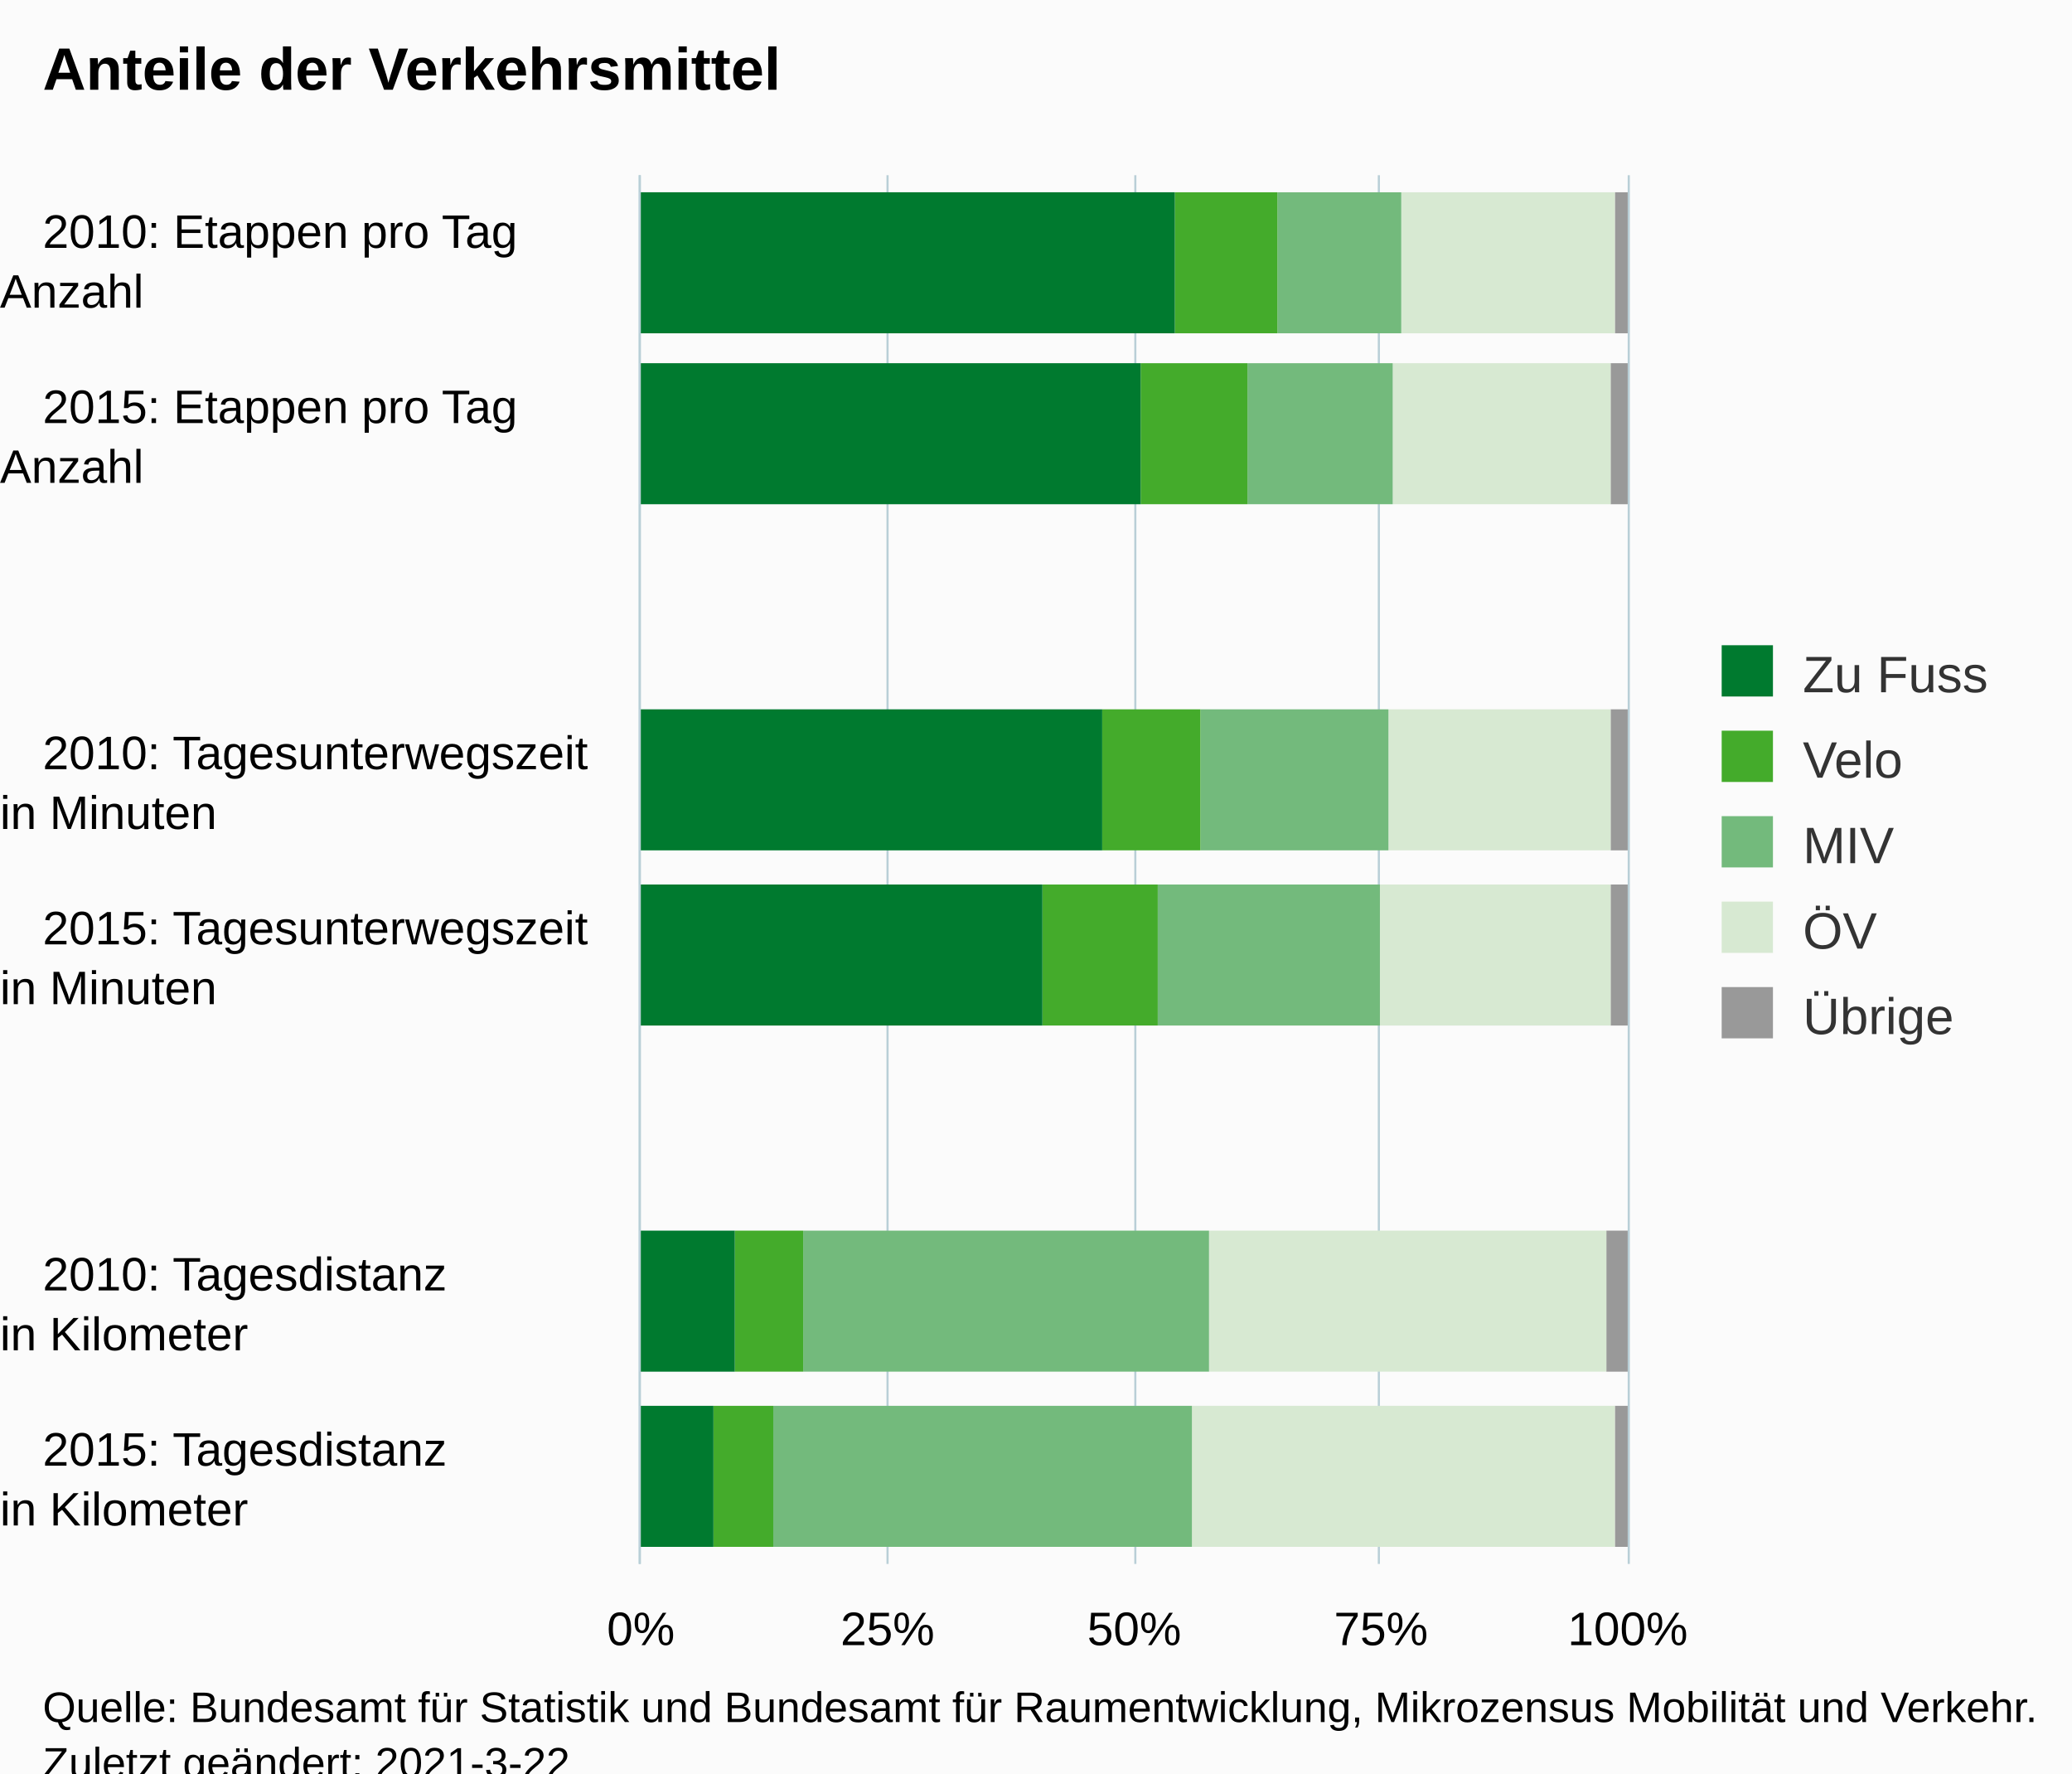
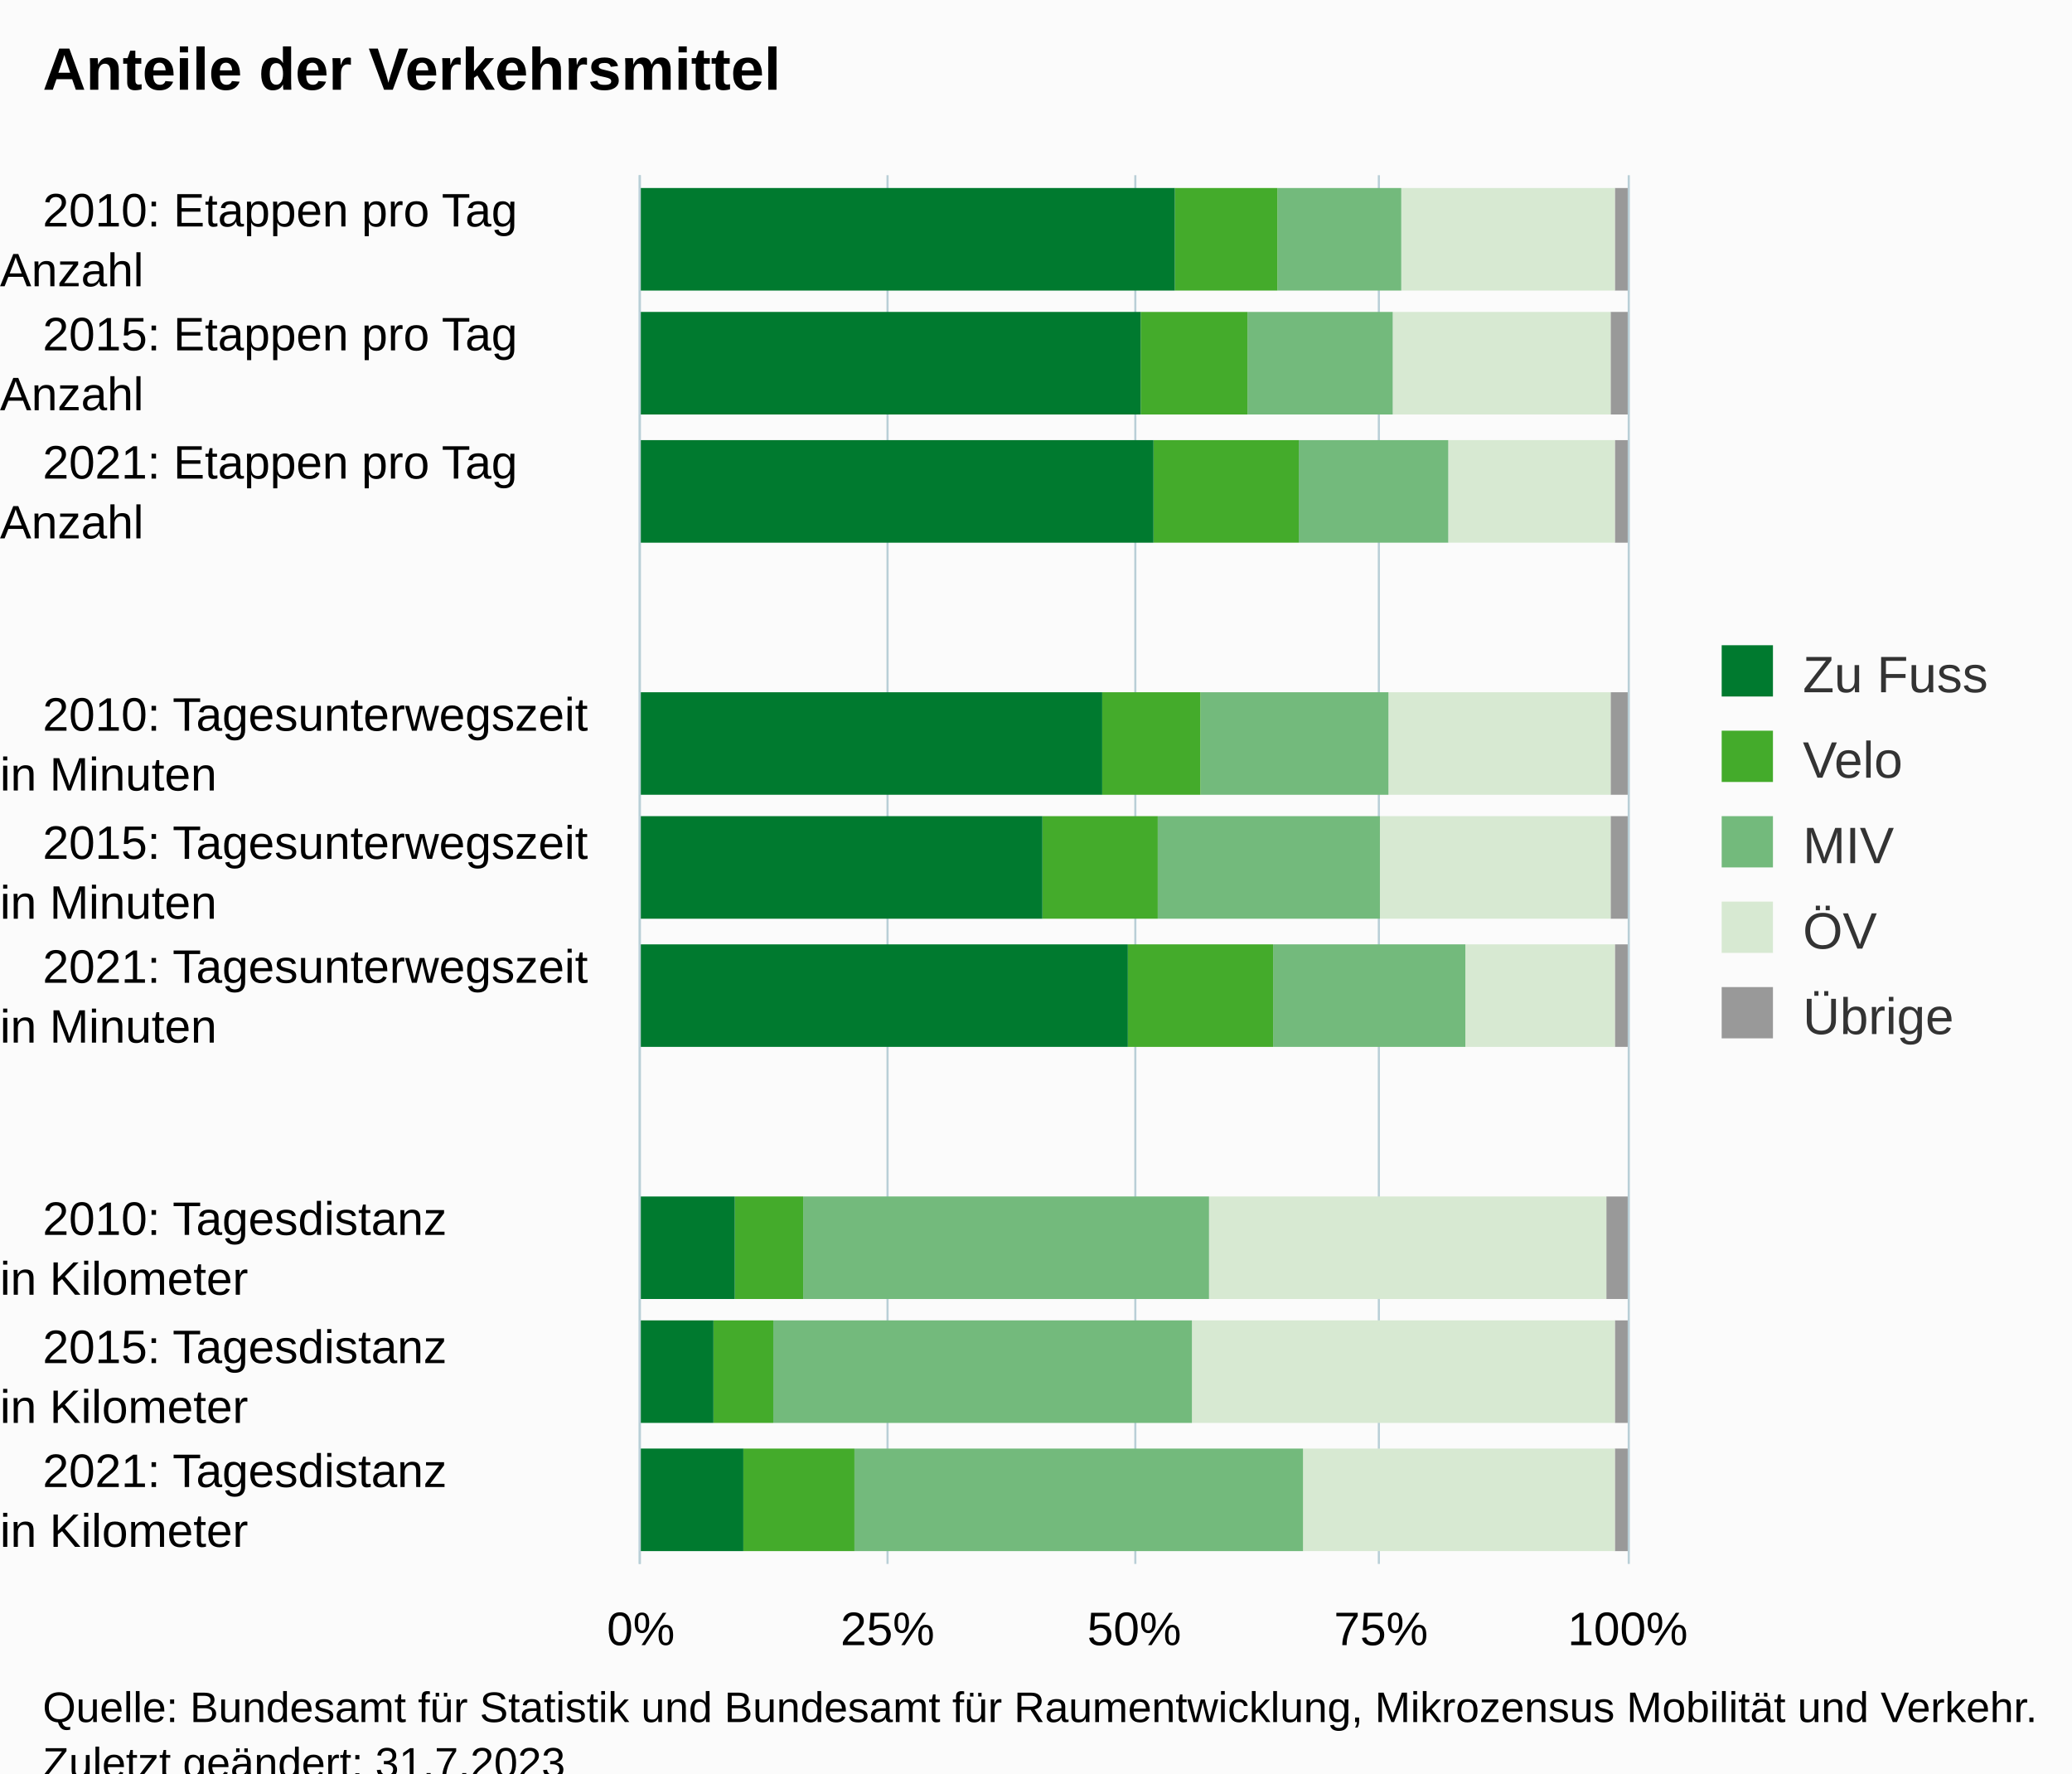
<svg xmlns="http://www.w3.org/2000/svg" version="1.1" class="highcharts-root" style="font-family:Arial;font-size:12px;" viewBox="0 0 485 415">
  <defs>
-     <clipPath id="highcharts-xlnu04o-46-">
+     <clipPath id="highcharts-9xo765c-62-">
      <rect x="0" y="0" width="325" height="231" fill="none" />
    </clipPath>
-     <clipPath id="highcharts-xlnu04o-55-">
+     <clipPath id="highcharts-9xo765c-74-">
      <rect x="0" y="0" width="325" height="231" fill="none" />
+     </clipPath>
+     <clipPath id="highcharts-9xo765c-119-">
+       <rect x="150" y="41" width="231" height="325" fill="none" />
    </clipPath>
  </defs>
  <rect fill="#fbfbfb" class="highcharts-background" x="0" y="0" width="485" height="428" rx="0" ry="0" />
  <rect fill="none" class="highcharts-plot-background" x="150" y="41" width="231" height="325" />
  <g class="highcharts-pane-group" data-z-index="0" />
  <g class="highcharts-grid highcharts-xaxis-grid" data-z-index="1">
-     <path fill="none" data-z-index="1" class="highcharts-grid-line" d="M 150 82.5 L 381 82.5" opacity="1" />
-     <path fill="none" data-z-index="1" class="highcharts-grid-line" d="M 150 122.5 L 381 122.5" opacity="1" />
-     <path fill="none" data-z-index="1" class="highcharts-grid-line" d="M 150 163.5 L 381 163.5" opacity="1" />
-     <path fill="none" data-z-index="1" class="highcharts-grid-line" d="M 150 204.5 L 381 204.5" opacity="1" />
-     <path fill="none" data-z-index="1" class="highcharts-grid-line" d="M 150 244.5 L 381 244.5" opacity="1" />
-     <path fill="none" data-z-index="1" class="highcharts-grid-line" d="M 150 285.5 L 381 285.5" opacity="1" />
-     <path fill="none" data-z-index="1" class="highcharts-grid-line" d="M 150 325.5 L 381 325.5" opacity="1" />
+     <path fill="none" data-z-index="1" class="highcharts-grid-line" d="M 150 71.5 L 381 71.5" opacity="1" />
+     <path fill="none" data-z-index="1" class="highcharts-grid-line" d="M 150 100.5 L 381 100.5" opacity="1" />
+     <path fill="none" data-z-index="1" class="highcharts-grid-line" d="M 150 130.5 L 381 130.5" opacity="1" />
+     <path fill="none" data-z-index="1" class="highcharts-grid-line" d="M 150 159.5 L 381 159.5" opacity="1" />
+     <path fill="none" data-z-index="1" class="highcharts-grid-line" d="M 150 189.5 L 381 189.5" opacity="1" />
+     <path fill="none" data-z-index="1" class="highcharts-grid-line" d="M 150 218.5 L 381 218.5" opacity="1" />
+     <path fill="none" data-z-index="1" class="highcharts-grid-line" d="M 150 248.5 L 381 248.5" opacity="1" />
+     <path fill="none" data-z-index="1" class="highcharts-grid-line" d="M 150 277.5 L 381 277.5" opacity="1" />
+     <path fill="none" data-z-index="1" class="highcharts-grid-line" d="M 150 307.5 L 381 307.5" opacity="1" />
+     <path fill="none" data-z-index="1" class="highcharts-grid-line" d="M 150 336.5 L 381 336.5" opacity="1" />
    <path fill="none" data-z-index="1" class="highcharts-grid-line" d="M 150 366.5 L 381 366.5" opacity="1" />
    <path fill="none" data-z-index="1" class="highcharts-grid-line" d="M 150 41.5 L 381 41.5" opacity="1" />
  </g>
  <g class="highcharts-grid highcharts-yaxis-grid" data-z-index="1">
    <path fill="none" stroke="#B9CFD7" stroke-width="0.5" data-z-index="1" class="highcharts-grid-line" d="M 149.75 41 L 149.75 366" opacity="1" />
    <path fill="none" stroke="#B9CFD7" stroke-width="0.5" data-z-index="1" class="highcharts-grid-line" d="M 207.75 41 L 207.75 366" opacity="1" />
    <path fill="none" stroke="#B9CFD7" stroke-width="0.5" data-z-index="1" class="highcharts-grid-line" d="M 265.75 41 L 265.75 366" opacity="1" />
    <path fill="none" stroke="#B9CFD7" stroke-width="0.5" data-z-index="1" class="highcharts-grid-line" d="M 322.75 41 L 322.75 366" opacity="1" />
    <path fill="none" stroke="#B9CFD7" stroke-width="0.5" data-z-index="1" class="highcharts-grid-line" d="M 381.25 41 L 381.25 366" opacity="1" />
  </g>
  <rect fill="none" class="highcharts-plot-border" data-z-index="1" x="150" y="41" width="231" height="325" />
  <g class="highcharts-axis highcharts-xaxis" data-z-index="2">
    <path fill="none" class="highcharts-axis-line" stroke="#B9CFD7" stroke-width="0.5" data-z-index="7" d="M 149.75 41 L 149.75 366" />
  </g>
  <g class="highcharts-axis highcharts-yaxis" data-z-index="2">
    <path fill="none" class="highcharts-axis-line" data-z-index="7" d="M 150 366 L 381 366" />
  </g>
  <g class="highcharts-series-group" data-z-index="3">
-     <g class="highcharts-series highcharts-series-0 highcharts-column-series" data-z-index="0.1" opacity="1" transform="translate(381,366) rotate(90) scale(-1,1) scale(1 1)" clip-path="url(#highcharts-xlnu04o-55-)">
-       <rect x="288" y="0" width="33" height="3" fill="#999999" opacity="1" class="highcharts-point" />
-       <rect x="248" y="0" width="33" height="4" fill="#999999" opacity="1" class="highcharts-point" />
-       <rect x="167" y="0" width="33" height="4" fill="#999999" opacity="1" class="highcharts-point" />
-       <rect x="126" y="0" width="33" height="4" fill="#999999" opacity="1" class="highcharts-point" />
-       <rect x="45" y="0" width="33" height="5" fill="#999999" opacity="1" class="highcharts-point" />
-       <rect x="4" y="0" width="33" height="3" fill="#999999" opacity="1" class="highcharts-point" />
+     <g class="highcharts-series highcharts-series-0 highcharts-column-series" data-z-index="0.1" opacity="1" transform="translate(381,366) rotate(90) scale(-1,1) scale(1 1)" clip-path="url(#highcharts-9xo765c-74-)">
+       <rect x="298" y="0" width="24" height="3" fill="#999999" opacity="1" class="highcharts-point" />
+       <rect x="269" y="0" width="24" height="4" fill="#999999" opacity="1" class="highcharts-point" />
+       <rect x="239" y="0" width="24" height="3" fill="#999999" opacity="1" class="highcharts-point" />
+       <rect x="180" y="0" width="24" height="4" fill="#999999" opacity="1" class="highcharts-point" />
+       <rect x="151" y="0" width="24" height="4" fill="#999999" opacity="1" class="highcharts-point" />
+       <rect x="121" y="0" width="24" height="3" fill="#999999" opacity="1" class="highcharts-point" />
+       <rect x="62" y="0" width="24" height="5" fill="#999999" opacity="1" class="highcharts-point" />
+       <rect x="33" y="0" width="24" height="3" fill="#999999" opacity="1" class="highcharts-point" />
+       <rect x="3" y="0" width="24" height="3" fill="#999999" opacity="1" class="highcharts-point" />
    </g>
    <g class="highcharts-markers highcharts-series-0 highcharts-column-series" data-z-index="0.1" opacity="1" transform="translate(381,366) rotate(90) scale(-1,1) scale(1 1)" clip-path="none" />
-     <g class="highcharts-series highcharts-series-1 highcharts-column-series" data-z-index="0.1" opacity="1" transform="translate(381,366) rotate(90) scale(-1,1) scale(1 1)" clip-path="url(#highcharts-xlnu04o-55-)">
-       <rect x="288" y="3" width="33" height="50" fill="#d7e9d2" opacity="1" class="highcharts-point" />
-       <rect x="248" y="4" width="33" height="51" fill="#d7e9d2" opacity="1" class="highcharts-point" />
-       <rect x="167" y="4" width="33" height="52" fill="#d7e9d2" opacity="1" class="highcharts-point" />
-       <rect x="126" y="4" width="33" height="54" fill="#d7e9d2" opacity="1" class="highcharts-point" />
-       <rect x="45" y="5" width="33" height="93" fill="#d7e9d2" opacity="1" class="highcharts-point" />
-       <rect x="4" y="3" width="33" height="99" fill="#d7e9d2" opacity="1" class="highcharts-point" />
+     <g class="highcharts-series highcharts-series-1 highcharts-column-series" data-z-index="0.1" opacity="1" transform="translate(381,366) rotate(90) scale(-1,1) scale(1 1)" clip-path="url(#highcharts-9xo765c-74-)">
+       <rect x="298" y="3" width="24" height="50" fill="#d7e9d2" opacity="1" class="highcharts-point" />
+       <rect x="269" y="4" width="24" height="51" fill="#d7e9d2" opacity="1" class="highcharts-point" />
+       <rect x="239" y="3" width="24" height="39" fill="#d7e9d2" opacity="1" class="highcharts-point" />
+       <rect x="180" y="4" width="24" height="52" fill="#d7e9d2" opacity="1" class="highcharts-point" />
+       <rect x="151" y="4" width="24" height="54" fill="#d7e9d2" opacity="1" class="highcharts-point" />
+       <rect x="121" y="3" width="24" height="35" fill="#d7e9d2" opacity="1" class="highcharts-point" />
+       <rect x="62" y="5" width="24" height="93" fill="#d7e9d2" opacity="1" class="highcharts-point" />
+       <rect x="33" y="3" width="24" height="99" fill="#d7e9d2" opacity="1" class="highcharts-point" />
+       <rect x="3" y="3" width="24" height="73" fill="#d7e9d2" opacity="1" class="highcharts-point" />
    </g>
    <g class="highcharts-markers highcharts-series-1 highcharts-column-series" data-z-index="0.1" opacity="1" transform="translate(381,366) rotate(90) scale(-1,1) scale(1 1)" clip-path="none" />
-     <g class="highcharts-series highcharts-series-2 highcharts-column-series" data-z-index="0.1" opacity="1" transform="translate(381,366) rotate(90) scale(-1,1) scale(1 1)" clip-path="url(#highcharts-xlnu04o-55-)">
-       <rect x="288" y="53" width="33" height="29" fill="#73ba7c" opacity="1" class="highcharts-point" />
-       <rect x="248" y="55" width="33" height="34" fill="#73ba7c" opacity="1" class="highcharts-point" />
-       <rect x="167" y="56" width="33" height="44" fill="#73ba7c" opacity="1" class="highcharts-point" />
-       <rect x="126" y="58" width="33" height="52" fill="#73ba7c" opacity="1" class="highcharts-point" />
-       <rect x="45" y="98" width="33" height="95" fill="#73ba7c" opacity="1" class="highcharts-point" />
-       <rect x="4" y="102" width="33" height="98" fill="#73ba7c" opacity="1" class="highcharts-point" />
+     <g class="highcharts-series highcharts-series-2 highcharts-column-series" data-z-index="0.1" opacity="1" transform="translate(381,366) rotate(90) scale(-1,1) scale(1 1)" clip-path="url(#highcharts-9xo765c-74-)">
+       <rect x="298" y="53" width="24" height="29" fill="#73ba7c" opacity="1" class="highcharts-point" />
+       <rect x="269" y="55" width="24" height="34" fill="#73ba7c" opacity="1" class="highcharts-point" />
+       <rect x="239" y="42" width="24" height="35" fill="#73ba7c" opacity="1" class="highcharts-point" />
+       <rect x="180" y="56" width="24" height="44" fill="#73ba7c" opacity="1" class="highcharts-point" />
+       <rect x="151" y="58" width="24" height="52" fill="#73ba7c" opacity="1" class="highcharts-point" />
+       <rect x="121" y="38" width="24" height="45" fill="#73ba7c" opacity="1" class="highcharts-point" />
+       <rect x="62" y="98" width="24" height="95" fill="#73ba7c" opacity="1" class="highcharts-point" />
+       <rect x="33" y="102" width="24" height="98" fill="#73ba7c" opacity="1" class="highcharts-point" />
+       <rect x="3" y="76" width="24" height="105" fill="#73ba7c" opacity="1" class="highcharts-point" />
    </g>
    <g class="highcharts-markers highcharts-series-2 highcharts-column-series" data-z-index="0.1" opacity="1" transform="translate(381,366) rotate(90) scale(-1,1) scale(1 1)" clip-path="none" />
-     <g class="highcharts-series highcharts-series-3 highcharts-column-series" data-z-index="0.1" opacity="1" transform="translate(381,366) rotate(90) scale(-1,1) scale(1 1)" clip-path="url(#highcharts-xlnu04o-55-)">
-       <rect x="288" y="82" width="33" height="24" fill="#44ab2b" opacity="1" class="highcharts-point" />
-       <rect x="248" y="89" width="33" height="25" fill="#44ab2b" opacity="1" class="highcharts-point" />
-       <rect x="167" y="100" width="33" height="23" fill="#44ab2b" opacity="1" class="highcharts-point" />
-       <rect x="126" y="110" width="33" height="27" fill="#44ab2b" opacity="1" class="highcharts-point" />
-       <rect x="45" y="193" width="33" height="16" fill="#44ab2b" opacity="1" class="highcharts-point" />
-       <rect x="4" y="200" width="33" height="14" fill="#44ab2b" opacity="1" class="highcharts-point" />
+     <g class="highcharts-series highcharts-series-3 highcharts-column-series" data-z-index="0.1" opacity="1" transform="translate(381,366) rotate(90) scale(-1,1) scale(1 1)" clip-path="url(#highcharts-9xo765c-74-)">
+       <rect x="298" y="82" width="24" height="24" fill="#44ab2b" opacity="1" class="highcharts-point" />
+       <rect x="269" y="89" width="24" height="25" fill="#44ab2b" opacity="1" class="highcharts-point" />
+       <rect x="239" y="77" width="24" height="34" fill="#44ab2b" opacity="1" class="highcharts-point" />
+       <rect x="180" y="100" width="24" height="23" fill="#44ab2b" opacity="1" class="highcharts-point" />
+       <rect x="151" y="110" width="24" height="27" fill="#44ab2b" opacity="1" class="highcharts-point" />
+       <rect x="121" y="83" width="24" height="34" fill="#44ab2b" opacity="1" class="highcharts-point" />
+       <rect x="62" y="193" width="24" height="16" fill="#44ab2b" opacity="1" class="highcharts-point" />
+       <rect x="33" y="200" width="24" height="14" fill="#44ab2b" opacity="1" class="highcharts-point" />
+       <rect x="3" y="181" width="24" height="26" fill="#44ab2b" opacity="1" class="highcharts-point" />
    </g>
    <g class="highcharts-markers highcharts-series-3 highcharts-column-series" data-z-index="0.1" opacity="1" transform="translate(381,366) rotate(90) scale(-1,1) scale(1 1)" clip-path="none" />
-     <g class="highcharts-series highcharts-series-4 highcharts-column-series" data-z-index="0.1" opacity="1" transform="translate(381,366) rotate(90) scale(-1,1) scale(1 1)" clip-path="url(#highcharts-xlnu04o-55-)">
-       <rect x="288" y="106" width="33" height="126" fill="#007a2f" opacity="1" class="highcharts-point" />
-       <rect x="248" y="114" width="33" height="118" fill="#007a2f" opacity="1" class="highcharts-point" />
-       <rect x="167" y="123" width="33" height="109" fill="#007a2f" opacity="1" class="highcharts-point" />
-       <rect x="126" y="137" width="33" height="95" fill="#007a2f" opacity="1" class="highcharts-point" />
-       <rect x="45" y="209" width="33" height="23" fill="#007a2f" opacity="1" class="highcharts-point" />
-       <rect x="4" y="214" width="33" height="18" fill="#007a2f" opacity="1" class="highcharts-point" />
+     <g class="highcharts-series highcharts-series-4 highcharts-column-series" data-z-index="0.1" opacity="1" transform="translate(381,366) rotate(90) scale(-1,1) scale(1 1)" clip-path="url(#highcharts-9xo765c-74-)">
+       <rect x="298" y="106" width="24" height="126" fill="#007a2f" opacity="1" class="highcharts-point" />
+       <rect x="269" y="114" width="24" height="118" fill="#007a2f" opacity="1" class="highcharts-point" />
+       <rect x="239" y="111" width="24" height="121" fill="#007a2f" opacity="1" class="highcharts-point" />
+       <rect x="180" y="123" width="24" height="109" fill="#007a2f" opacity="1" class="highcharts-point" />
+       <rect x="151" y="137" width="24" height="95" fill="#007a2f" opacity="1" class="highcharts-point" />
+       <rect x="121" y="117" width="24" height="115" fill="#007a2f" opacity="1" class="highcharts-point" />
+       <rect x="62" y="209" width="24" height="23" fill="#007a2f" opacity="1" class="highcharts-point" />
+       <rect x="33" y="214" width="24" height="18" fill="#007a2f" opacity="1" class="highcharts-point" />
+       <rect x="3" y="207" width="24" height="25" fill="#007a2f" opacity="1" class="highcharts-point" />
    </g>
    <g class="highcharts-markers highcharts-series-4 highcharts-column-series" data-z-index="0.1" opacity="1" transform="translate(381,366) rotate(90) scale(-1,1) scale(1 1)" clip-path="none" />
  </g>
  <text x="10" text-anchor="start" class="highcharts-title" data-z-index="4" style="color:#000000;font-size:14px;font-weight:bold;fill:#000000;" y="21">
    <tspan>Anteile der Verkehrsmittel</tspan>
  </text>
  <text x="10" text-anchor="start" class="highcharts-subtitle" data-z-index="4" style="color:#000000;font-size:12px;fill:#000000;" y="40" />
  <text x="10" text-anchor="start" class="highcharts-caption" data-z-index="4" style="color:#666666;fill:#666666;" y="400" />
  <g class="highcharts-legend" data-z-index="7" transform="translate(393,144)">
    <rect fill="none" class="highcharts-legend-box" rx="0" ry="0" x="0" y="0" width="82" height="111" visibility="visible" />
    <g data-z-index="1">
      <g>
        <g class="highcharts-legend-item highcharts-column-series highcharts-color-undefined highcharts-series-4" data-z-index="1" transform="translate(8,3)">
          <text x="21" style="color:#333333;cursor:pointer;font-size:12px;font-weight:normal;fill:#333333;" text-anchor="start" data-z-index="2" y="15">
            <tspan>Zu Fuss</tspan>
          </text>
          <rect x="2" y="4" width="12" height="12" fill="#007a2f" class="highcharts-point" data-z-index="3" />
        </g>
        <g class="highcharts-legend-item highcharts-column-series highcharts-color-undefined highcharts-series-3" data-z-index="1" transform="translate(8,23)">
          <text x="21" y="15" style="color:#333333;cursor:pointer;font-size:12px;font-weight:normal;fill:#333333;" text-anchor="start" data-z-index="2">
            <tspan>Velo</tspan>
          </text>
          <rect x="2" y="4" width="12" height="12" fill="#44ab2b" class="highcharts-point" data-z-index="3" />
        </g>
        <g class="highcharts-legend-item highcharts-column-series highcharts-color-undefined highcharts-series-2" data-z-index="1" transform="translate(8,43)">
          <text x="21" y="15" style="color:#333333;cursor:pointer;font-size:12px;font-weight:normal;fill:#333333;" text-anchor="start" data-z-index="2">
            <tspan>MIV</tspan>
          </text>
          <rect x="2" y="4" width="12" height="12" fill="#73ba7c" class="highcharts-point" data-z-index="3" />
        </g>
        <g class="highcharts-legend-item highcharts-column-series highcharts-color-undefined highcharts-series-1" data-z-index="1" transform="translate(8,63)">
          <text x="21" y="15" style="color:#333333;cursor:pointer;font-size:12px;font-weight:normal;fill:#333333;" text-anchor="start" data-z-index="2">
            <tspan>ÖV</tspan>
          </text>
          <rect x="2" y="4" width="12" height="12" fill="#d7e9d2" class="highcharts-point" data-z-index="3" />
        </g>
        <g class="highcharts-legend-item highcharts-column-series highcharts-color-undefined highcharts-series-0" data-z-index="1" transform="translate(8,83)">
          <text x="21" y="15" style="color:#333333;cursor:pointer;font-size:12px;font-weight:normal;fill:#333333;" text-anchor="start" data-z-index="2">
            <tspan>Übrige</tspan>
          </text>
          <rect x="2" y="4" width="12" height="12" fill="#999999" class="highcharts-point" data-z-index="3" />
        </g>
      </g>
    </g>
  </g>
  <g class="highcharts-axis-labels highcharts-xaxis-labels" data-z-index="7">
-     <text x="10" style="color:#000000;cursor:default;font-size:11px;white-space:nowrap;fill:#000000;" text-anchor="start" transform="translate(0,0)" y="58" opacity="1">
+     <text x="10" style="color:#000000;cursor:default;font-size:11px;white-space:nowrap;fill:#000000;" text-anchor="start" transform="translate(0,0)" y="53" opacity="1">
      <tspan>2010: Etappen pro Tag</tspan>
      <tspan x="0" dy="14">Anzahl</tspan>
    </text>
-     <text x="10" style="color:#000000;cursor:default;font-size:11px;white-space:nowrap;fill:#000000;" text-anchor="start" transform="translate(0,0)" y="99" opacity="1">
+     <text x="10" style="color:#000000;cursor:default;font-size:11px;white-space:nowrap;fill:#000000;" text-anchor="start" transform="translate(0,0)" y="82" opacity="1">
      <tspan>2015: Etappen pro Tag</tspan>
      <tspan x="0" dy="14">Anzahl</tspan>
    </text>
-     <text x="10" style="color:#000000;cursor:default;font-size:11px;white-space:nowrap;fill:#000000;" text-anchor="start" transform="translate(0,0)" y="154" opacity="1" />
-     <text x="10" style="color:#000000;cursor:default;font-size:11px;white-space:nowrap;fill:#000000;" text-anchor="start" transform="translate(0,0)" y="180" opacity="1">
+     <text x="10" style="color:#000000;cursor:default;font-size:11px;white-space:nowrap;fill:#000000;" text-anchor="start" transform="translate(0,0)" y="112" opacity="1">
+       <tspan>2021: Etappen pro Tag</tspan>
+       <tspan x="0" dy="14">Anzahl</tspan>
+     </text>
+     <text x="10" style="color:#000000;cursor:default;font-size:11px;white-space:nowrap;fill:#000000;" text-anchor="start" transform="translate(0,0)" y="155" opacity="1" />
+     <text x="10" style="color:#000000;cursor:default;font-size:11px;white-space:nowrap;fill:#000000;" text-anchor="start" transform="translate(0,0)" y="171" opacity="1">
      <tspan>2010: Tagesunterwegszeit</tspan>
      <tspan x="0" dy="14">in Minuten</tspan>
    </text>
-     <text x="10" style="color:#000000;cursor:default;font-size:11px;white-space:nowrap;fill:#000000;" text-anchor="start" transform="translate(0,0)" y="221" opacity="1">
+     <text x="10" style="color:#000000;cursor:default;font-size:11px;white-space:nowrap;fill:#000000;" text-anchor="start" transform="translate(0,0)" y="201" opacity="1">
      <tspan>2015: Tagesunterwegszeit</tspan>
      <tspan x="0" dy="14">in Minuten</tspan>
    </text>
-     <text x="10" style="color:#000000;cursor:default;font-size:11px;white-space:nowrap;fill:#000000;" text-anchor="start" transform="translate(0,0)" y="275" opacity="1" />
-     <text x="10" style="color:#000000;cursor:default;font-size:11px;white-space:nowrap;fill:#000000;" text-anchor="start" transform="translate(0,0)" y="302" opacity="1">
+     <text x="10" style="color:#000000;cursor:default;font-size:11px;white-space:nowrap;fill:#000000;" text-anchor="start" transform="translate(0,0)" y="230" opacity="1">
+       <tspan>2021: Tagesunterwegszeit</tspan>
+       <tspan x="0" dy="14">in Minuten</tspan>
+     </text>
+     <text x="10" style="color:#000000;cursor:default;font-size:11px;white-space:nowrap;fill:#000000;" text-anchor="start" transform="translate(0,0)" y="274" opacity="1" />
+     <text x="10" style="color:#000000;cursor:default;font-size:11px;white-space:nowrap;fill:#000000;" text-anchor="start" transform="translate(0,0)" y="289" opacity="1">
      <tspan>2010: Tagesdistanz</tspan>
      <tspan x="0" dy="14">in Kilometer</tspan>
    </text>
-     <text x="10" style="color:#000000;cursor:default;font-size:11px;white-space:nowrap;fill:#000000;" text-anchor="start" transform="translate(0,0)" y="343" opacity="1">
+     <text x="10" style="color:#000000;cursor:default;font-size:11px;white-space:nowrap;fill:#000000;" text-anchor="start" transform="translate(0,0)" y="319" opacity="1">
      <tspan>2015: Tagesdistanz</tspan>
+       <tspan x="0" dy="14">in Kilometer</tspan>
+     </text>
+     <text x="10" style="color:#000000;cursor:default;font-size:11px;white-space:nowrap;fill:#000000;" text-anchor="start" transform="translate(0,0)" y="348" opacity="1">
+       <tspan>2021: Tagesdistanz</tspan>
      <tspan x="0" dy="14">in Kilometer</tspan>
    </text>
  </g>
  <g class="highcharts-axis-labels highcharts-yaxis-labels" data-z-index="7">
    <text x="150" style="color:#000000;cursor:default;font-size:11px;white-space:nowrap;fill:#000000;" text-anchor="middle" transform="translate(0,0)" y="385" opacity="1">0%</text>
    <text x="207.75" style="color:#000000;cursor:default;font-size:11px;white-space:nowrap;fill:#000000;" text-anchor="middle" transform="translate(0,0)" y="385" opacity="1">25%</text>
    <text x="265.5" style="color:#000000;cursor:default;font-size:11px;white-space:nowrap;fill:#000000;" text-anchor="middle" transform="translate(0,0)" y="385" opacity="1">50%</text>
    <text x="323.25" style="color:#000000;cursor:default;font-size:11px;white-space:nowrap;fill:#000000;" text-anchor="middle" transform="translate(0,0)" y="385" opacity="1">75%</text>
    <text x="381" style="color:#000000;cursor:default;font-size:11px;white-space:nowrap;fill:#000000;" text-anchor="middle" transform="translate(0,0)" y="385" opacity="1">100%</text>
  </g>
  <text x="10" class="highcharts-credits" text-anchor="start" data-z-index="8" style="cursor:default;color:#000000;font-size:10px;fill:#000000;" y="403">
    <tspan>Quelle: Bundesamt für Statistik und Bundesamt für Raumentwicklung, Mikrozensus Mobilität und Verkehr.</tspan>
-     <tspan x="10" dy="13">Zuletzt geändert: 2021-3-22</tspan>
+     <tspan x="10" dy="13">Zuletzt geändert: 31.7.2023</tspan>
  </text>
+   <g class="highcharts-control-points" data-z-index="99" clip-path="url(#highcharts-9xo765c-119-)" />
</svg>
